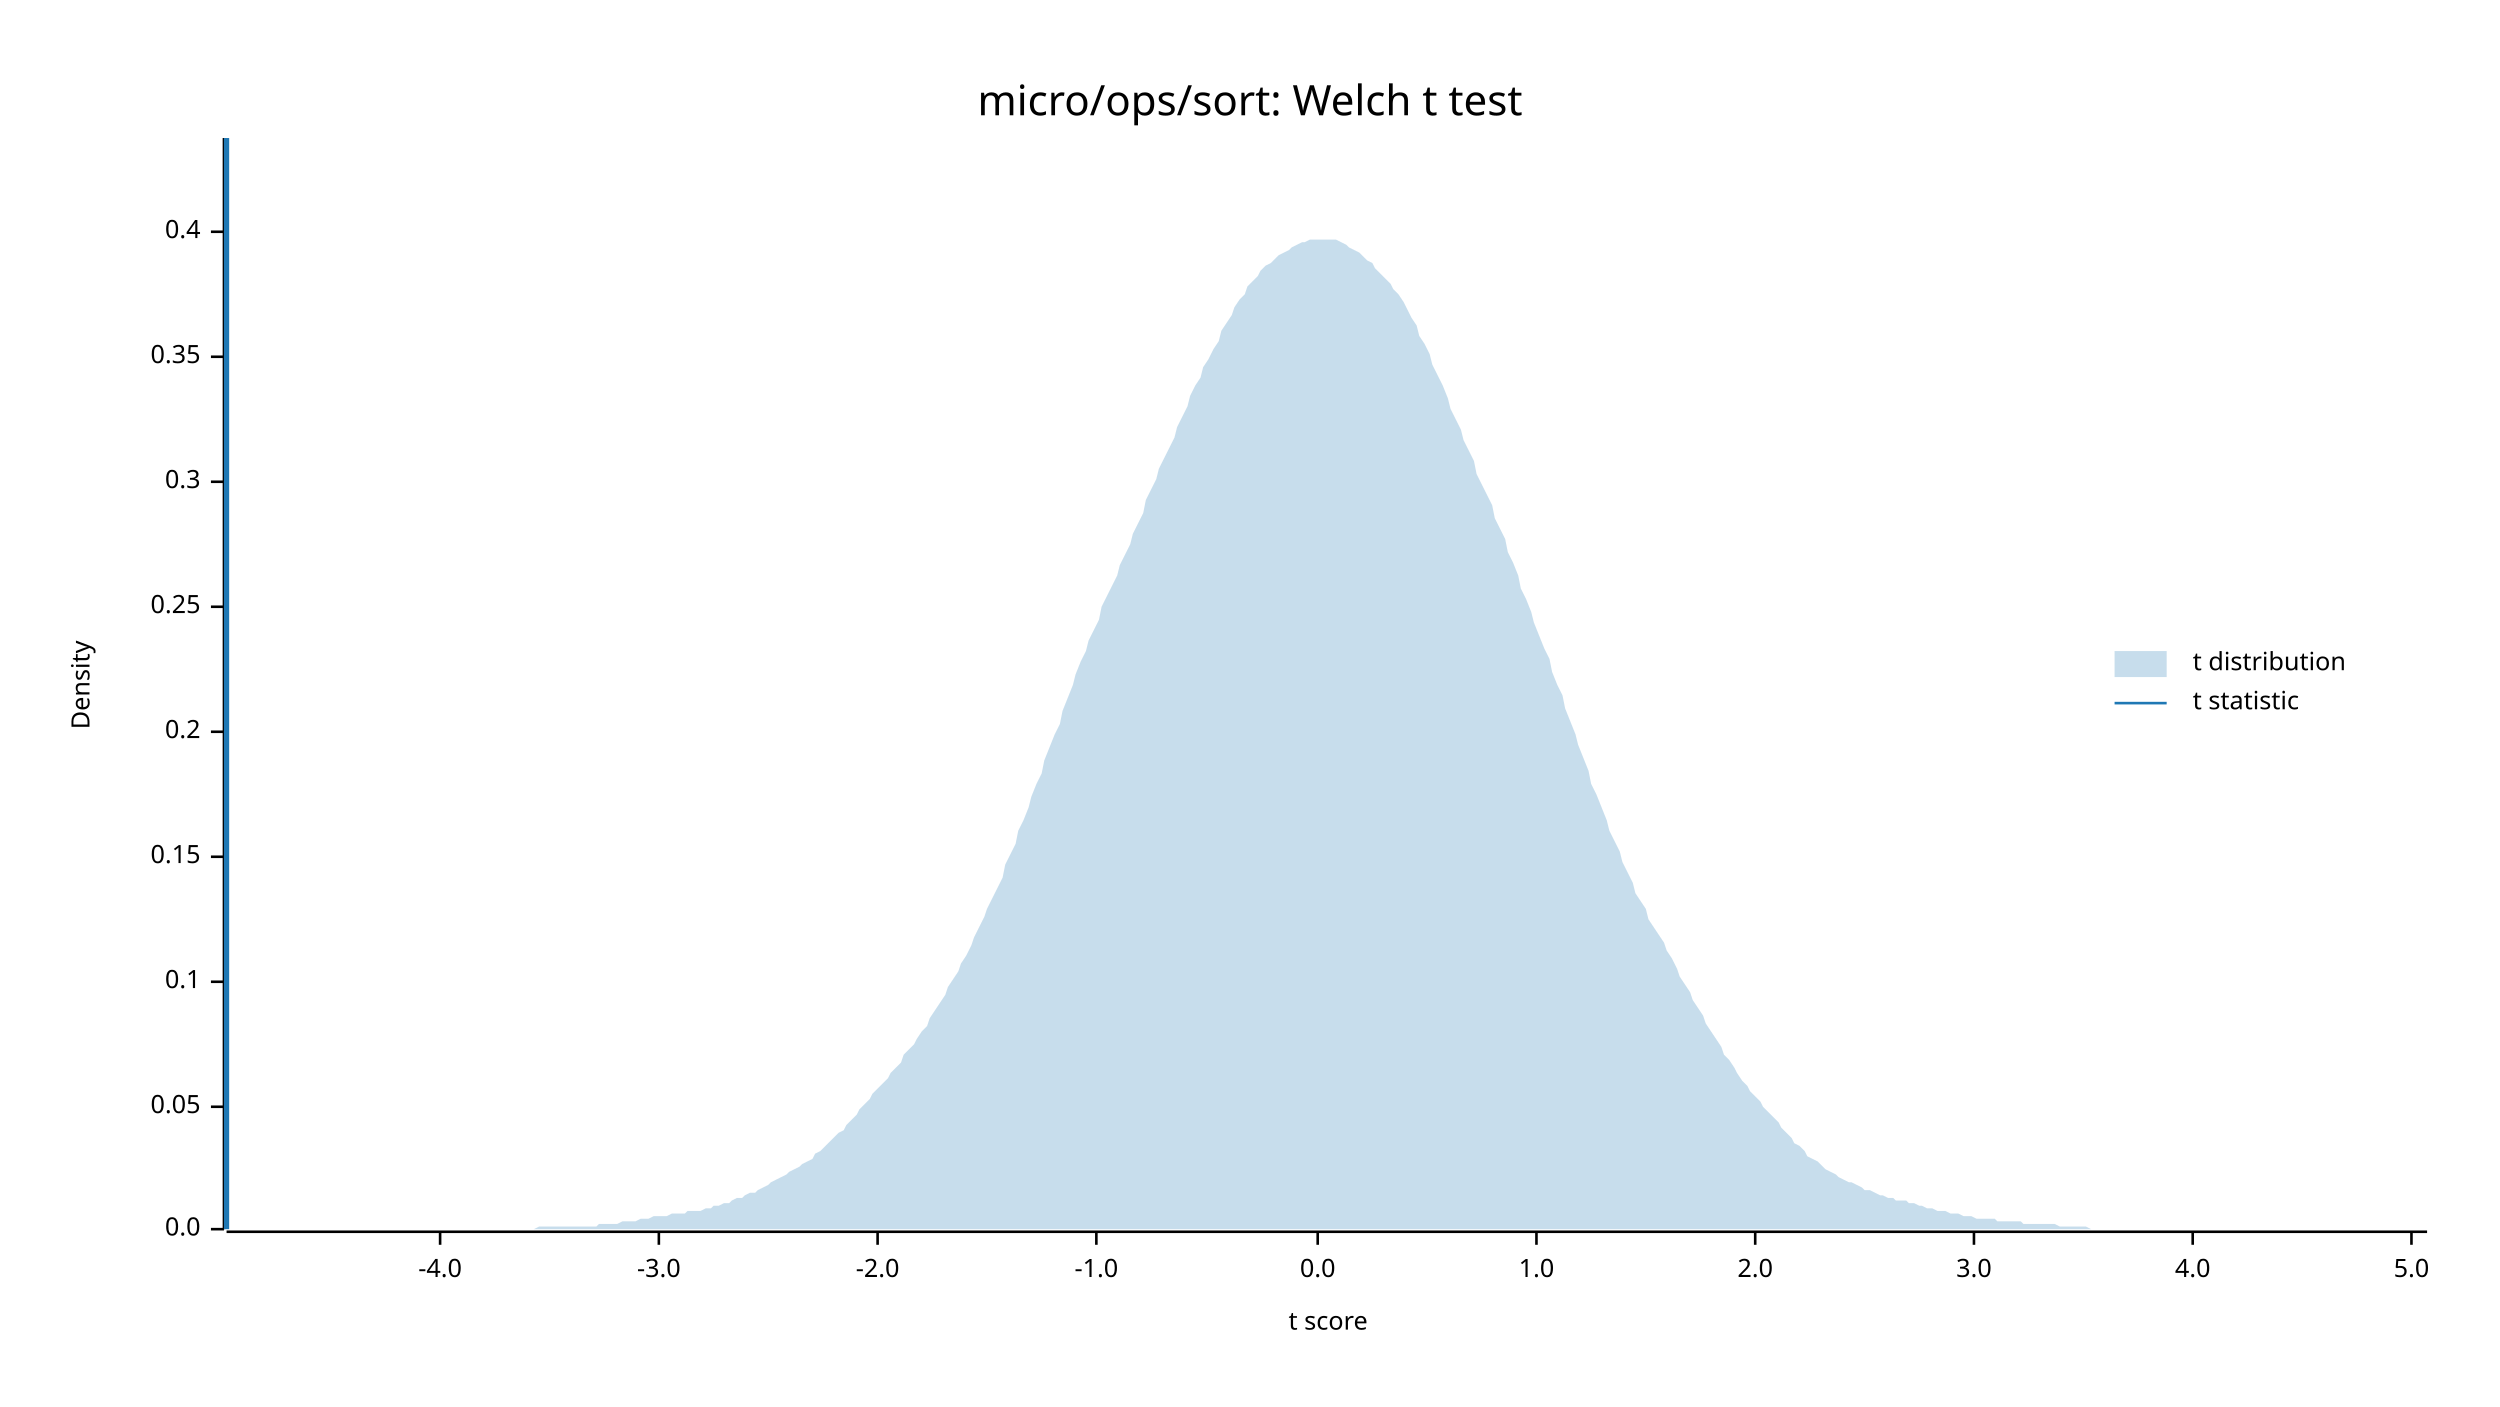
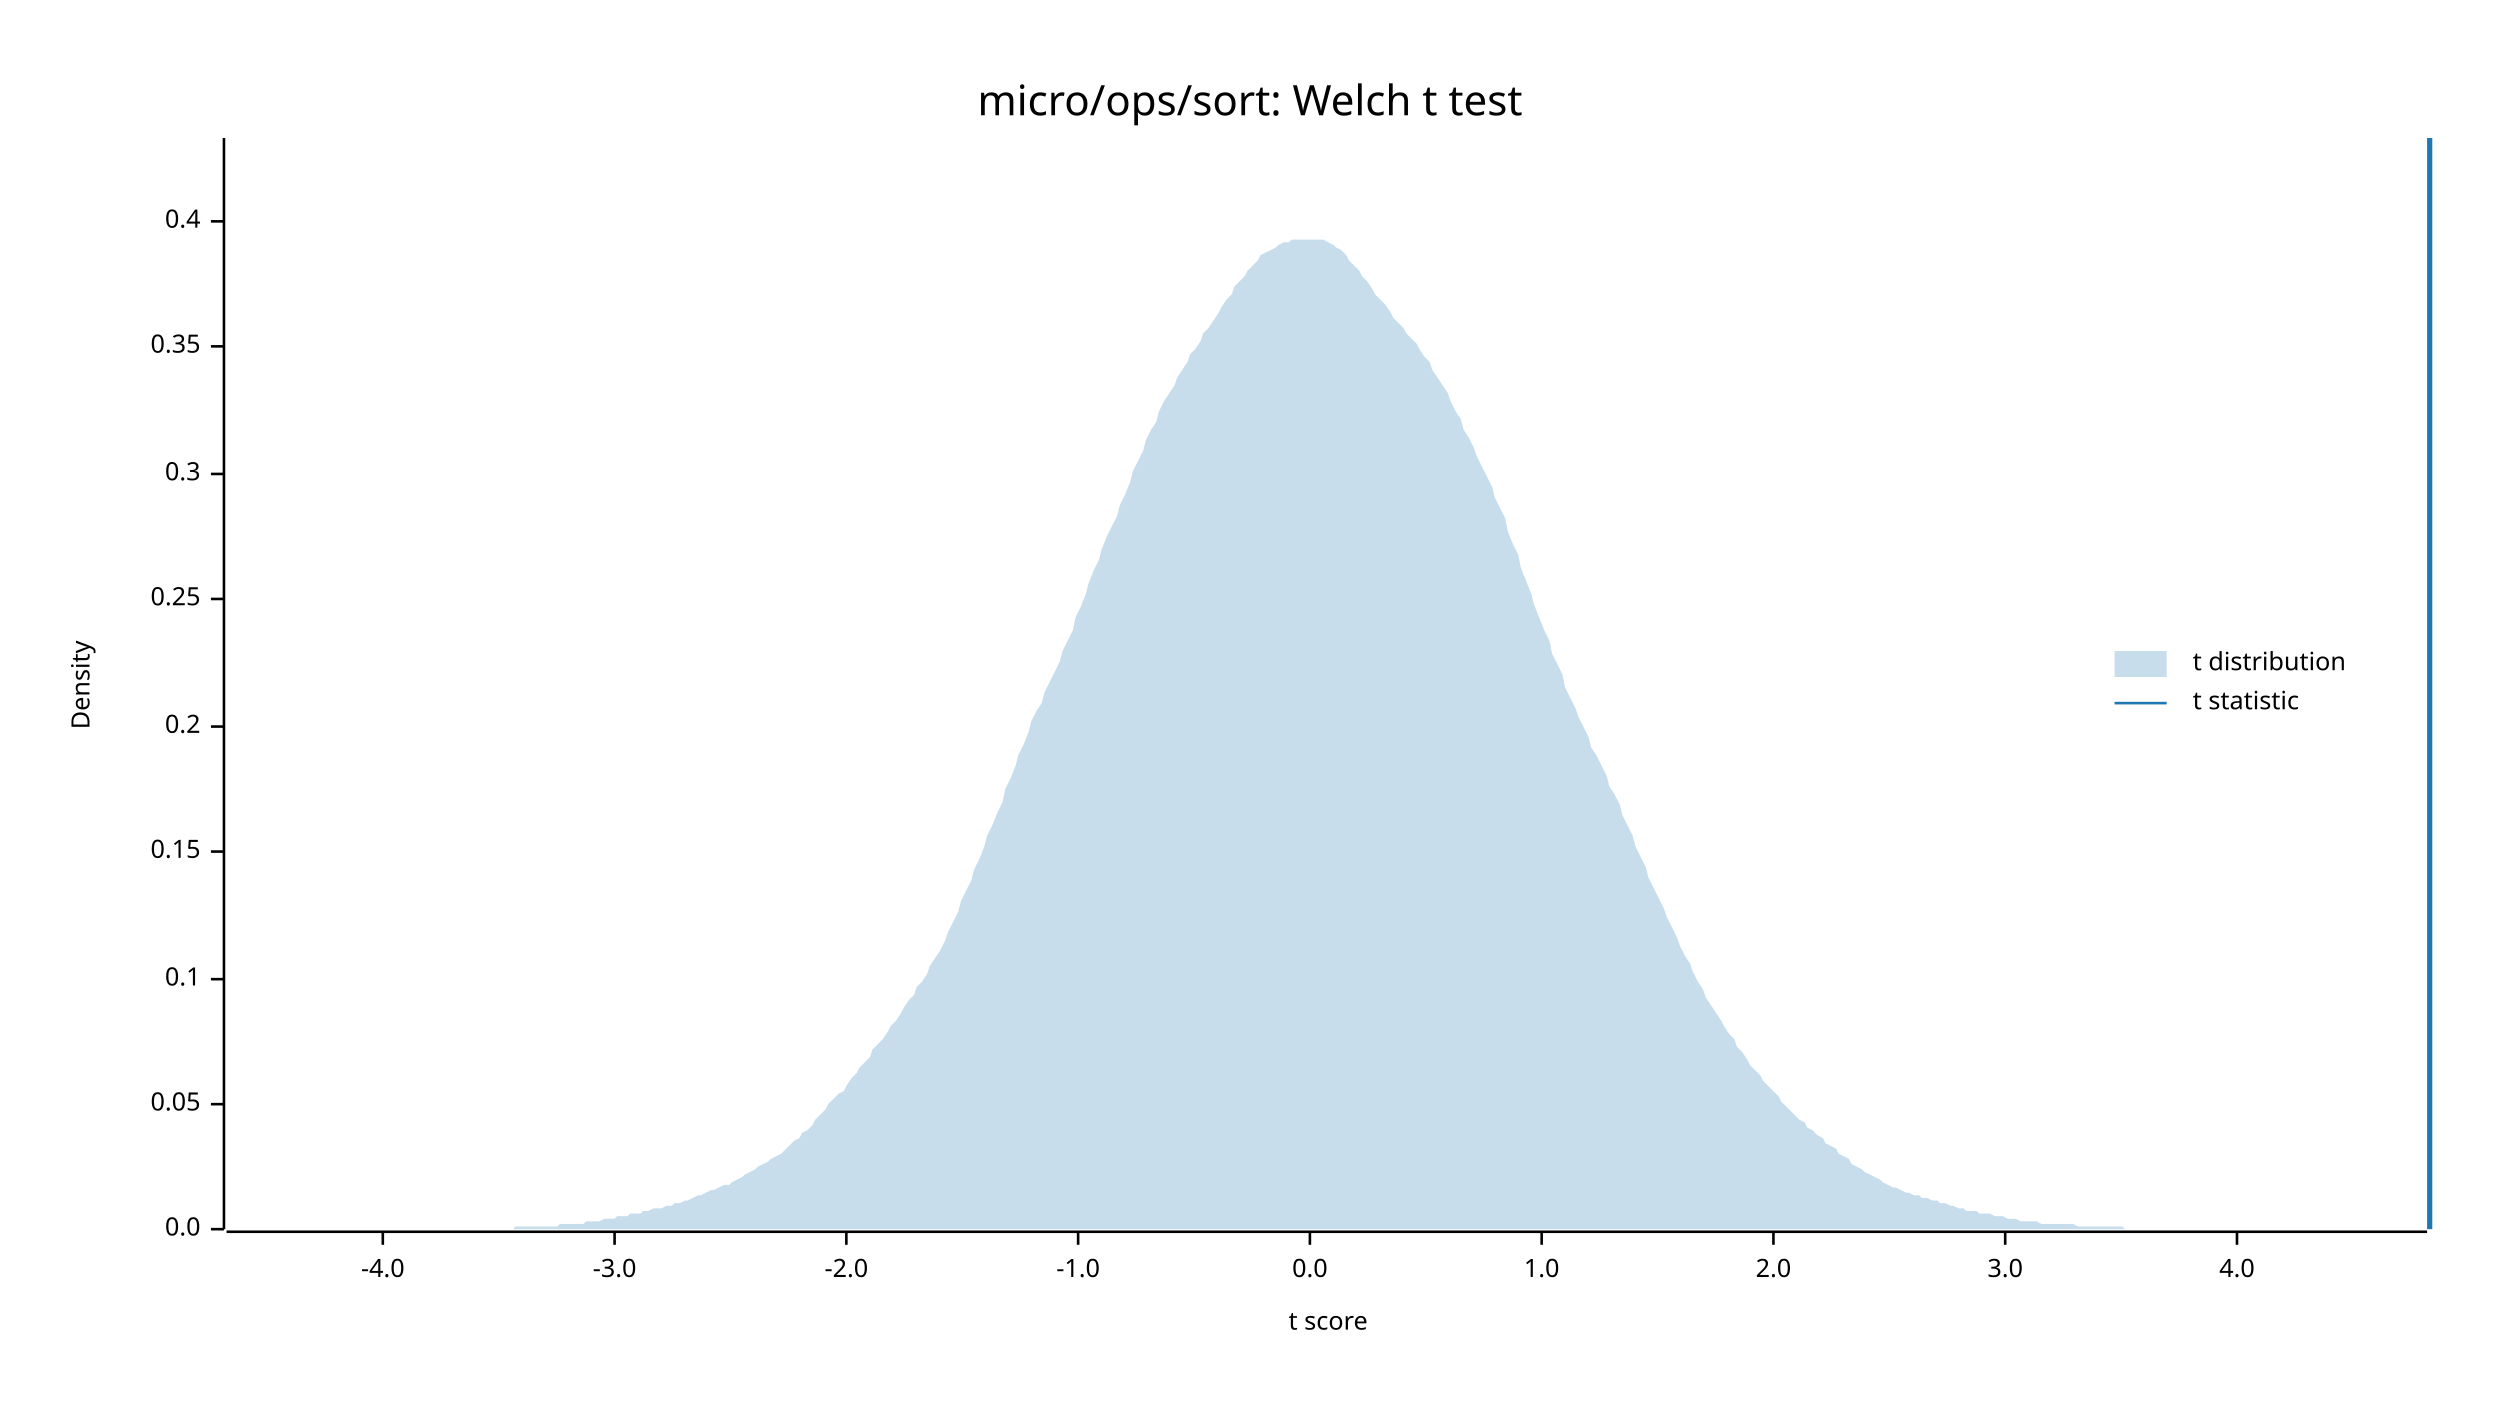
<svg xmlns="http://www.w3.org/2000/svg" width="960" height="540" viewBox="0 0 960 540">
  <text x="480" y="32" dy="0.76em" text-anchor="middle" font-family="sans-serif" font-size="16.129" opacity="1" fill="#000000">
micro/ops/sort: Welch t test
</text>
  <text x="27" y="263" dy="0.76em" text-anchor="middle" font-family="sans-serif" font-size="9.677" opacity="1" fill="#000000" transform="rotate(270, 27, 263)">
Density
</text>
  <text x="510" y="513" dy="-0.5ex" text-anchor="middle" font-family="sans-serif" font-size="9.677" opacity="1" fill="#000000">
t score
</text>
  <polyline fill="none" opacity="1" stroke="#000000" stroke-width="1" points="86,53 86,472 " />
  <text x="77" y="472" dy="0.5ex" text-anchor="end" font-family="sans-serif" font-size="9.677" opacity="1" fill="#000000">
0.0
</text>
  <polyline fill="none" opacity="1" stroke="#000000" stroke-width="1" points="81,472 86,472 " />
-   <text x="77" y="425" dy="0.5ex" text-anchor="end" font-family="sans-serif" font-size="9.677" opacity="1" fill="#000000">
+   <text x="77" y="424" dy="0.5ex" text-anchor="end" font-family="sans-serif" font-size="9.677" opacity="1" fill="#000000">
0.05
</text>
-   <polyline fill="none" opacity="1" stroke="#000000" stroke-width="1" points="81,425 86,425 " />
-   <text x="77" y="377" dy="0.5ex" text-anchor="end" font-family="sans-serif" font-size="9.677" opacity="1" fill="#000000">
+   <polyline fill="none" opacity="1" stroke="#000000" stroke-width="1" points="81,424 86,424 " />
+   <text x="77" y="376" dy="0.5ex" text-anchor="end" font-family="sans-serif" font-size="9.677" opacity="1" fill="#000000">
0.1
</text>
-   <polyline fill="none" opacity="1" stroke="#000000" stroke-width="1" points="81,377 86,377 " />
-   <text x="77" y="329" dy="0.5ex" text-anchor="end" font-family="sans-serif" font-size="9.677" opacity="1" fill="#000000">
+   <polyline fill="none" opacity="1" stroke="#000000" stroke-width="1" points="81,376 86,376 " />
+   <text x="77" y="327" dy="0.5ex" text-anchor="end" font-family="sans-serif" font-size="9.677" opacity="1" fill="#000000">
0.15
</text>
-   <polyline fill="none" opacity="1" stroke="#000000" stroke-width="1" points="81,329 86,329 " />
-   <text x="77" y="281" dy="0.5ex" text-anchor="end" font-family="sans-serif" font-size="9.677" opacity="1" fill="#000000">
+   <polyline fill="none" opacity="1" stroke="#000000" stroke-width="1" points="81,327 86,327 " />
+   <text x="77" y="279" dy="0.5ex" text-anchor="end" font-family="sans-serif" font-size="9.677" opacity="1" fill="#000000">
0.2
</text>
-   <polyline fill="none" opacity="1" stroke="#000000" stroke-width="1" points="81,281 86,281 " />
-   <text x="77" y="233" dy="0.5ex" text-anchor="end" font-family="sans-serif" font-size="9.677" opacity="1" fill="#000000">
+   <polyline fill="none" opacity="1" stroke="#000000" stroke-width="1" points="81,279 86,279 " />
+   <text x="77" y="230" dy="0.5ex" text-anchor="end" font-family="sans-serif" font-size="9.677" opacity="1" fill="#000000">
0.25
</text>
-   <polyline fill="none" opacity="1" stroke="#000000" stroke-width="1" points="81,233 86,233 " />
-   <text x="77" y="185" dy="0.5ex" text-anchor="end" font-family="sans-serif" font-size="9.677" opacity="1" fill="#000000">
+   <polyline fill="none" opacity="1" stroke="#000000" stroke-width="1" points="81,230 86,230 " />
+   <text x="77" y="182" dy="0.5ex" text-anchor="end" font-family="sans-serif" font-size="9.677" opacity="1" fill="#000000">
0.3
</text>
-   <polyline fill="none" opacity="1" stroke="#000000" stroke-width="1" points="81,185 86,185 " />
-   <text x="77" y="137" dy="0.5ex" text-anchor="end" font-family="sans-serif" font-size="9.677" opacity="1" fill="#000000">
+   <polyline fill="none" opacity="1" stroke="#000000" stroke-width="1" points="81,182 86,182 " />
+   <text x="77" y="133" dy="0.5ex" text-anchor="end" font-family="sans-serif" font-size="9.677" opacity="1" fill="#000000">
0.35
</text>
-   <polyline fill="none" opacity="1" stroke="#000000" stroke-width="1" points="81,137 86,137 " />
-   <text x="77" y="89" dy="0.5ex" text-anchor="end" font-family="sans-serif" font-size="9.677" opacity="1" fill="#000000">
+   <polyline fill="none" opacity="1" stroke="#000000" stroke-width="1" points="81,133 86,133 " />
+   <text x="77" y="85" dy="0.5ex" text-anchor="end" font-family="sans-serif" font-size="9.677" opacity="1" fill="#000000">
0.4
</text>
-   <polyline fill="none" opacity="1" stroke="#000000" stroke-width="1" points="81,89 86,89 " />
+   <polyline fill="none" opacity="1" stroke="#000000" stroke-width="1" points="81,85 86,85 " />
  <polyline fill="none" opacity="1" stroke="#000000" stroke-width="1" points="87,473 932,473 " />
-   <text x="169" y="483" dy="0.76em" text-anchor="middle" font-family="sans-serif" font-size="9.677" opacity="1" fill="#000000">
+   <text x="147" y="483" dy="0.76em" text-anchor="middle" font-family="sans-serif" font-size="9.677" opacity="1" fill="#000000">
-4.0
</text>
-   <polyline fill="none" opacity="1" stroke="#000000" stroke-width="1" points="169,473 169,478 " />
-   <text x="253" y="483" dy="0.76em" text-anchor="middle" font-family="sans-serif" font-size="9.677" opacity="1" fill="#000000">
+   <polyline fill="none" opacity="1" stroke="#000000" stroke-width="1" points="147,473 147,478 " />
+   <text x="236" y="483" dy="0.76em" text-anchor="middle" font-family="sans-serif" font-size="9.677" opacity="1" fill="#000000">
-3.0
</text>
-   <polyline fill="none" opacity="1" stroke="#000000" stroke-width="1" points="253,473 253,478 " />
-   <text x="337" y="483" dy="0.76em" text-anchor="middle" font-family="sans-serif" font-size="9.677" opacity="1" fill="#000000">
+   <polyline fill="none" opacity="1" stroke="#000000" stroke-width="1" points="236,473 236,478 " />
+   <text x="325" y="483" dy="0.76em" text-anchor="middle" font-family="sans-serif" font-size="9.677" opacity="1" fill="#000000">
-2.0
</text>
-   <polyline fill="none" opacity="1" stroke="#000000" stroke-width="1" points="337,473 337,478 " />
-   <text x="421" y="483" dy="0.76em" text-anchor="middle" font-family="sans-serif" font-size="9.677" opacity="1" fill="#000000">
+   <polyline fill="none" opacity="1" stroke="#000000" stroke-width="1" points="325,473 325,478 " />
+   <text x="414" y="483" dy="0.76em" text-anchor="middle" font-family="sans-serif" font-size="9.677" opacity="1" fill="#000000">
-1.0
</text>
-   <polyline fill="none" opacity="1" stroke="#000000" stroke-width="1" points="421,473 421,478 " />
-   <text x="506" y="483" dy="0.76em" text-anchor="middle" font-family="sans-serif" font-size="9.677" opacity="1" fill="#000000">
+   <polyline fill="none" opacity="1" stroke="#000000" stroke-width="1" points="414,473 414,478 " />
+   <text x="503" y="483" dy="0.76em" text-anchor="middle" font-family="sans-serif" font-size="9.677" opacity="1" fill="#000000">
0.0
</text>
-   <polyline fill="none" opacity="1" stroke="#000000" stroke-width="1" points="506,473 506,478 " />
-   <text x="590" y="483" dy="0.76em" text-anchor="middle" font-family="sans-serif" font-size="9.677" opacity="1" fill="#000000">
+   <polyline fill="none" opacity="1" stroke="#000000" stroke-width="1" points="503,473 503,478 " />
+   <text x="592" y="483" dy="0.76em" text-anchor="middle" font-family="sans-serif" font-size="9.677" opacity="1" fill="#000000">
1.0
</text>
-   <polyline fill="none" opacity="1" stroke="#000000" stroke-width="1" points="590,473 590,478 " />
-   <text x="674" y="483" dy="0.76em" text-anchor="middle" font-family="sans-serif" font-size="9.677" opacity="1" fill="#000000">
+   <polyline fill="none" opacity="1" stroke="#000000" stroke-width="1" points="592,473 592,478 " />
+   <text x="681" y="483" dy="0.76em" text-anchor="middle" font-family="sans-serif" font-size="9.677" opacity="1" fill="#000000">
2.0
</text>
-   <polyline fill="none" opacity="1" stroke="#000000" stroke-width="1" points="674,473 674,478 " />
-   <text x="758" y="483" dy="0.76em" text-anchor="middle" font-family="sans-serif" font-size="9.677" opacity="1" fill="#000000">
+   <polyline fill="none" opacity="1" stroke="#000000" stroke-width="1" points="681,473 681,478 " />
+   <text x="770" y="483" dy="0.76em" text-anchor="middle" font-family="sans-serif" font-size="9.677" opacity="1" fill="#000000">
3.0
</text>
-   <polyline fill="none" opacity="1" stroke="#000000" stroke-width="1" points="758,473 758,478 " />
-   <text x="842" y="483" dy="0.76em" text-anchor="middle" font-family="sans-serif" font-size="9.677" opacity="1" fill="#000000">
+   <polyline fill="none" opacity="1" stroke="#000000" stroke-width="1" points="770,473 770,478 " />
+   <text x="859" y="483" dy="0.76em" text-anchor="middle" font-family="sans-serif" font-size="9.677" opacity="1" fill="#000000">
4.0
</text>
-   <polyline fill="none" opacity="1" stroke="#000000" stroke-width="1" points="842,473 842,478 " />
-   <text x="926" y="483" dy="0.76em" text-anchor="middle" font-family="sans-serif" font-size="9.677" opacity="1" fill="#000000">
- 5.0
- </text>
-   <polyline fill="none" opacity="1" stroke="#000000" stroke-width="1" points="926,473 926,478 " />
-   <polygon opacity="0.25" fill="#1F78B4" points="87,472 88,472 90,472 92,472 93,472 95,472 97,472 98,472 100,472 102,472 103,472 105,472 107,472 109,472 110,472 112,472 114,472 115,472 117,472 119,472 120,472 122,472 124,472 125,472 127,472 129,472 131,472 132,472 134,472 136,472 137,472 139,472 141,472 142,472 144,472 146,472 147,472 149,472 151,472 153,472 154,472 156,472 158,472 159,472 161,472 163,472 164,472 166,472 168,472 169,472 171,472 173,472 175,472 176,472 178,472 180,472 181,472 183,472 185,472 186,472 188,472 190,472 191,472 193,472 195,472 197,472 198,472 200,472 202,472 203,472 205,472 207,471 208,471 210,471 212,471 214,471 215,471 217,471 219,471 220,471 222,471 224,471 225,471 227,471 229,471 230,470 232,470 234,470 236,470 237,470 239,469 241,469 242,469 244,469 246,468 247,468 249,468 251,467 252,467 254,467 256,467 258,466 259,466 261,466 263,466 264,465 266,465 268,465 269,465 271,464 273,464 274,463 276,463 278,462 280,462 281,461 283,460 285,460 286,459 288,458 290,458 291,457 293,456 295,455 296,454 298,453 300,452 302,451 303,450 305,449 307,448 308,447 310,446 312,445 313,443 315,442 317,440 318,439 320,437 322,435 324,434 325,432 327,430 329,428 330,426 332,424 334,422 335,420 337,418 339,416 341,414 342,412 344,410 346,408 347,405 349,403 351,401 352,399 354,396 356,394 357,391 359,388 361,385 363,382 364,379 366,376 368,373 369,370 371,367 373,363 374,360 376,356 378,352 379,349 381,345 383,341 385,337 386,332 388,328 390,324 391,319 393,315 395,310 396,306 398,301 400,297 401,292 403,287 405,282 407,278 408,273 410,268 412,263 413,259 415,254 417,250 418,246 420,242 422,238 423,233 425,229 427,225 429,221 430,217 432,213 434,209 435,205 437,201 439,197 440,192 442,188 444,184 445,180 447,176 449,172 451,168 452,164 454,160 456,156 457,152 459,148 461,145 462,141 464,138 466,134 468,131 469,127 471,124 473,121 474,118 476,115 478,113 479,110 481,108 483,106 484,104 486,102 488,101 490,99 491,98 493,97 495,96 496,95 498,94 500,93 501,93 503,92 505,92 506,92 508,92 510,92 512,92 513,92 515,93 517,94 518,95 520,96 522,97 523,98 525,100 527,101 528,103 530,105 532,107 534,109 535,111 537,113 539,116 540,118 542,122 544,125 545,129 547,132 549,136 550,140 552,144 554,148 556,153 557,157 559,161 561,165 562,169 564,173 566,177 567,182 569,186 571,190 573,194 574,199 576,203 578,207 579,212 581,216 583,221 584,226 586,230 588,235 589,239 591,244 593,249 595,253 596,258 598,263 600,267 601,272 603,277 605,282 606,286 608,291 610,296 611,301 613,305 615,310 617,315 618,319 620,323 622,327 623,331 625,335 627,339 628,343 630,346 632,349 633,353 635,356 637,359 639,362 640,365 642,368 644,372 645,375 647,378 649,381 650,384 652,387 654,390 655,393 657,396 659,399 661,402 662,405 664,407 666,410 667,412 669,415 671,417 672,419 674,421 676,423 677,425 679,427 681,429 683,431 684,433 686,435 688,437 689,439 691,440 693,442 694,444 696,445 698,446 700,448 701,449 703,450 705,451 706,452 708,453 710,454 711,454 713,455 715,456 716,457 718,457 720,458 722,459 723,459 725,460 727,460 728,461 730,461 732,461 733,462 735,462 737,463 738,463 740,464 742,464 744,465 745,465 747,465 749,466 750,466 752,466 754,467 755,467 757,467 759,468 760,468 762,468 764,468 766,468 767,469 769,469 771,469 772,469 774,469 776,469 777,470 779,470 781,470 782,470 784,470 786,470 788,470 789,470 791,471 793,471 794,471 796,471 798,471 799,471 801,471 803,472 804,472 806,472 808,472 810,472 811,472 813,472 815,472 816,472 818,472 820,472 821,472 823,472 825,472 827,472 828,472 830,472 832,472 833,472 835,472 837,472 838,472 840,472 842,472 843,472 845,472 847,472 849,472 850,472 852,472 854,472 855,472 857,472 859,472 860,472 862,472 864,472 865,472 867,472 869,472 871,472 872,472 874,472 876,472 877,472 879,472 881,472 882,472 884,472 886,472 887,472 889,472 891,472 893,472 894,472 896,472 898,472 899,472 901,472 903,472 904,472 906,472 908,472 909,472 911,472 913,472 915,472 916,472 918,472 920,472 921,472 923,472 925,472 926,472 928,472 930,472 932,472 932,472 87,472 " />
-   <polyline fill="none" opacity="1" stroke="#1F78B4" stroke-width="2" points="87,472 87,53 " />
+   <polyline fill="none" opacity="1" stroke="#000000" stroke-width="1" points="859,473 859,478 " />
+   <polygon opacity="0.25" fill="#1F78B4" points="87,472 88,472 90,472 92,472 93,472 95,472 97,472 98,472 100,472 102,472 103,472 105,472 107,472 109,472 110,472 112,472 114,472 115,472 117,472 119,472 120,472 122,472 124,472 125,472 127,472 129,472 131,472 132,472 134,472 136,472 137,472 139,472 141,472 142,472 144,472 146,472 147,472 149,472 151,472 153,472 154,472 156,472 158,472 159,472 161,472 163,472 164,472 166,472 168,472 169,472 171,472 173,472 175,472 176,472 178,472 180,472 181,472 183,472 185,472 186,472 188,472 190,472 191,472 193,472 195,472 197,472 198,471 200,471 202,471 203,471 205,471 207,471 208,471 210,471 212,471 214,471 215,470 217,470 219,470 220,470 222,470 224,470 225,469 227,469 229,469 230,469 232,468 234,468 236,468 237,467 239,467 241,467 242,466 244,466 246,466 247,465 249,465 251,464 252,464 254,464 256,463 258,463 259,462 261,462 263,461 264,461 266,460 268,459 269,459 271,458 273,457 274,457 276,456 278,455 280,455 281,454 283,453 285,452 286,451 288,450 290,449 291,448 293,447 295,446 296,445 298,444 300,443 302,441 303,440 305,438 307,437 308,435 310,434 312,432 313,430 315,428 317,426 318,424 320,422 322,420 324,419 325,417 327,414 329,412 330,410 332,408 334,406 335,403 337,401 339,399 341,396 342,394 344,392 346,389 347,387 349,384 351,382 352,379 354,377 356,374 357,371 359,368 361,365 363,361 364,358 366,354 368,350 369,346 371,342 373,338 374,334 376,330 378,325 379,321 381,317 383,312 385,308 386,303 388,299 390,294 391,290 393,286 395,281 396,277 398,273 400,270 401,266 403,262 405,258 407,254 408,250 410,246 412,242 413,237 415,233 417,228 418,224 420,219 422,215 423,211 425,206 427,202 429,198 430,194 432,190 434,185 435,181 437,177 439,173 440,169 442,165 444,162 445,158 447,154 449,151 451,148 452,145 454,142 456,139 457,136 459,134 461,131 462,128 464,126 466,123 468,120 469,118 471,115 473,113 474,110 476,108 478,106 479,104 481,102 483,100 484,98 486,97 488,96 490,95 491,94 493,93 495,93 496,92 498,92 500,92 501,92 503,92 505,92 506,92 508,92 510,93 512,94 513,95 515,96 517,98 518,100 520,102 522,104 523,106 525,108 527,111 528,113 530,115 532,117 534,120 535,122 537,124 539,126 540,128 542,130 544,132 545,134 547,137 549,139 550,142 552,145 554,148 556,151 557,154 559,158 561,161 562,165 564,168 566,172 567,175 569,179 571,183 573,187 574,191 576,195 578,199 579,204 581,209 583,213 584,218 586,223 588,228 589,232 591,237 593,242 595,246 596,251 598,255 600,259 601,264 603,268 605,272 606,275 608,279 610,283 611,287 613,290 615,294 617,298 618,302 620,305 622,309 623,313 625,317 627,321 628,325 630,329 632,333 633,337 635,341 637,345 639,349 640,352 642,356 644,360 645,363 647,367 649,370 650,373 652,377 654,380 655,383 657,386 659,389 661,392 662,394 664,397 666,399 667,402 669,404 671,407 672,409 674,411 676,413 677,415 679,417 681,419 683,421 684,423 686,425 688,427 689,428 691,430 693,431 694,433 696,434 698,436 700,437 701,439 703,440 705,441 706,443 708,444 710,445 711,447 713,448 715,449 716,450 718,451 720,452 722,453 723,454 725,455 727,456 728,456 730,457 732,458 733,458 735,459 737,459 738,460 740,460 742,461 744,461 745,462 747,462 749,463 750,463 752,464 754,464 755,465 757,465 759,465 760,466 762,466 764,466 766,467 767,467 769,467 771,468 772,468 774,468 776,469 777,469 779,469 781,469 782,469 784,470 786,470 788,470 789,470 791,470 793,470 794,470 796,470 798,471 799,471 801,471 803,471 804,471 806,471 808,471 810,471 811,471 813,471 815,471 816,472 818,472 820,472 821,472 823,472 825,472 827,472 828,472 830,472 832,472 833,472 835,472 837,472 838,472 840,472 842,472 843,472 845,472 847,472 849,472 850,472 852,472 854,472 855,472 857,472 859,472 860,472 862,472 864,472 865,472 867,472 869,472 871,472 872,472 874,472 876,472 877,472 879,472 881,472 882,472 884,472 886,472 887,472 889,472 891,472 893,472 894,472 896,472 898,472 899,472 901,472 903,472 904,472 906,472 908,472 909,472 911,472 913,472 915,472 916,472 918,472 920,472 921,472 923,472 925,472 926,472 928,472 930,472 932,472 932,472 87,472 " />
+   <polyline fill="none" opacity="1" stroke="#1F78B4" stroke-width="2" points="933,472 933,53 " />
  <text x="842" y="250" dy="0.76em" text-anchor="start" font-family="sans-serif" font-size="9.677" opacity="1" fill="#000000">
t distribution
</text>
  <text x="842" y="265" dy="0.76em" text-anchor="start" font-family="sans-serif" font-size="9.677" opacity="1" fill="#000000">
t statistic
</text>
  <rect x="812" y="250" width="20" height="10" opacity="0.25" fill="#1F78B4" stroke="none" />
  <polyline fill="none" opacity="1" stroke="#1F78B4" stroke-width="1" points="812,270 832,270 " />
</svg>
